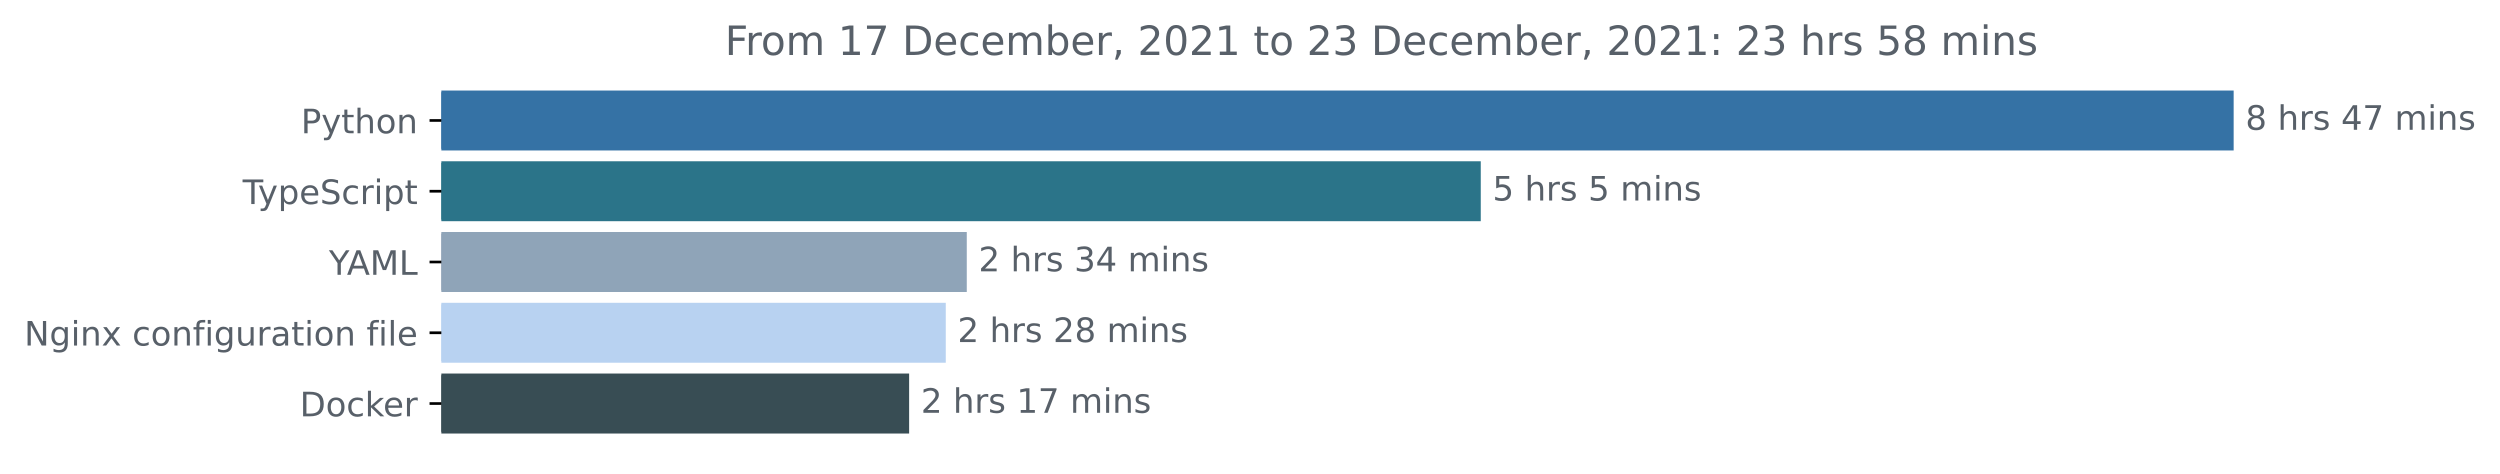
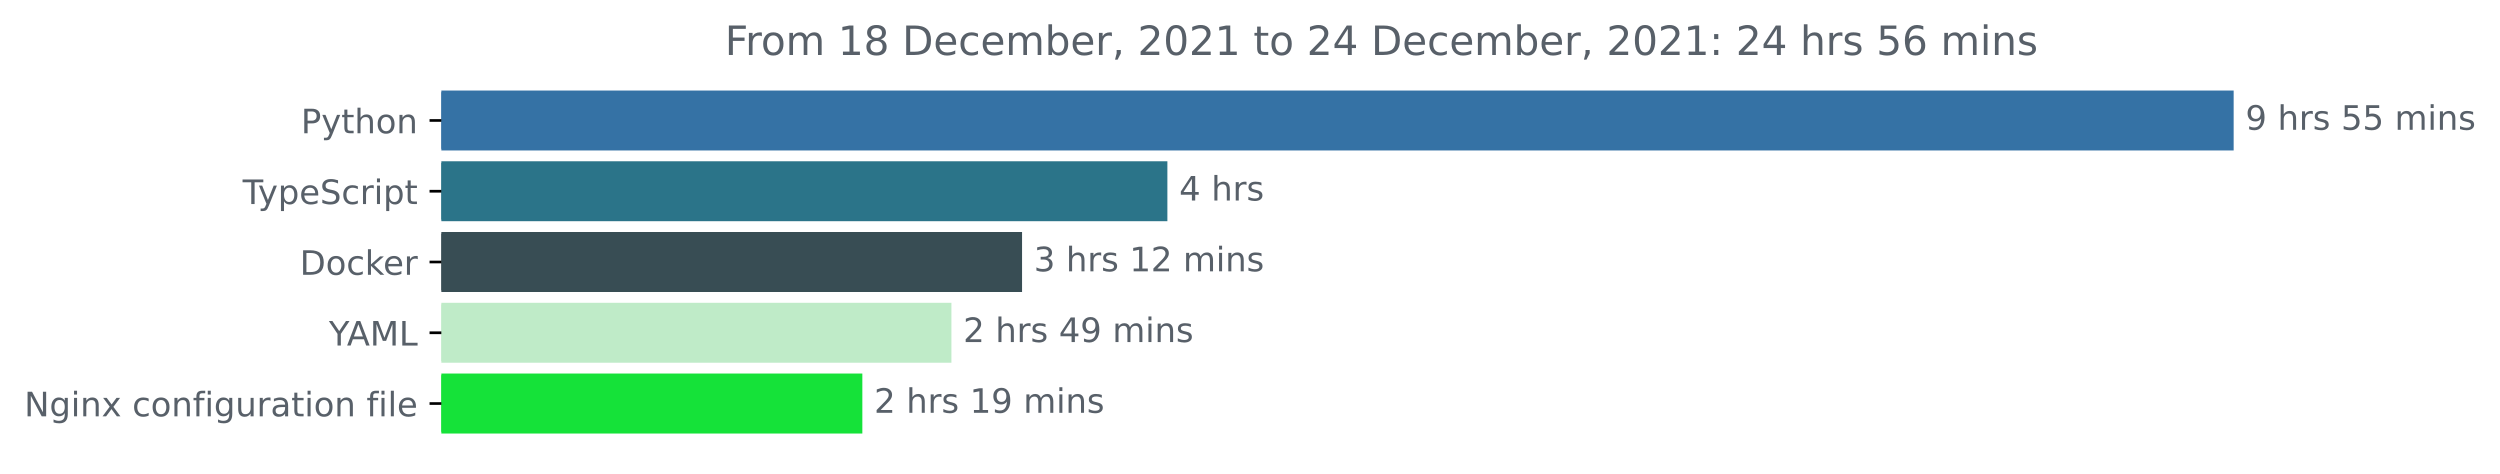
<svg xmlns="http://www.w3.org/2000/svg" xmlns:xlink="http://www.w3.org/1999/xlink" height="140.398pt" version="1.1" viewBox="0 0 741.957 140.398" width="741.957pt">
  <defs>
    <style type="text/css">*{stroke-linecap:butt;stroke-linejoin:round;}</style>
  </defs>
  <g id="figure_1">
    <g id="patch_1">
      <path d="M 0 140.398  L 741.957 140.398  L 741.957 0  L 0 0  z " style="fill:none;" />
    </g>
    <g id="axes_1">
      <g id="patch_2">
-         <path clip-path="url(#pea2789951d)" d="M 130.983 27.358  L 662.411 27.358  L 662.411 44.158  L 130.983 44.158  z " style="fill:#3572a5;stroke:#3572a5;stroke-linejoin:miter;" />
+         <path clip-path="url(#p04a7c92a5d)" d="M 130.983 27.358  L 662.411 27.358  L 662.411 44.158  L 130.983 44.158  z " style="fill:#3572a5;stroke:#3572a5;stroke-linejoin:miter;" />
      </g>
      <g id="patch_3">
-         <path clip-path="url(#pea2789951d)" d="M 130.983 48.358  L 438.965 48.358  L 438.965 65.158  L 130.983 65.158  z " style="fill:#2b7489;stroke:#2b7489;stroke-linejoin:miter;" />
+         <path clip-path="url(#p04a7c92a5d)" d="M 130.983 48.358  L 345.958 48.358  L 345.958 65.158  L 130.983 65.158  z " style="fill:#2b7489;stroke:#2b7489;stroke-linejoin:miter;" />
      </g>
      <g id="patch_4">
-         <path clip-path="url(#pea2789951d)" d="M 130.983 69.358  L 286.424 69.358  L 286.424 86.158  L 130.983 86.158  z " style="fill:#8fa4b8;stroke:#8fa4b8;stroke-linejoin:miter;" />
+         <path clip-path="url(#p04a7c92a5d)" d="M 130.983 69.358  L 302.829 69.358  L 302.829 86.158  L 130.983 86.158  z " style="fill:#384d54;stroke:#384d54;stroke-linejoin:miter;" />
      </g>
      <g id="patch_5">
-         <path clip-path="url(#pea2789951d)" d="M 130.983 90.358  L 280.189 90.358  L 280.189 107.158  L 130.983 107.158  z " style="fill:#b8d2f1;stroke:#b8d2f1;stroke-linejoin:miter;" />
+         <path clip-path="url(#p04a7c92a5d)" d="M 130.983 90.358  L 281.866 90.358  L 281.866 107.158  L 130.983 107.158  z " style="fill:#bfebc8;stroke:#bfebc8;stroke-linejoin:miter;" />
      </g>
      <g id="patch_6">
-         <path clip-path="url(#pea2789951d)" d="M 130.983 111.358  L 269.314 111.358  L 269.314 128.158  L 130.983 128.158  z " style="fill:#384d54;stroke:#384d54;stroke-linejoin:miter;" />
+         <path clip-path="url(#p04a7c92a5d)" d="M 130.983 111.358  L 255.428 111.358  L 255.428 128.158  L 130.983 128.158  z " style="fill:#15e239;stroke:#15e239;stroke-linejoin:miter;" />
      </g>
      <g id="matplotlib.axis_1" />
      <g id="matplotlib.axis_2">
        <g id="ytick_1">
          <g id="line2d_1">
            <defs>
-               <path d="M 0 0  L -3.5 0  " id="mf5956b5564" style="stroke:#000000;stroke-width:0.8;" />
+               <path d="M 0 0  L -3.5 0  " id="m2b43e0f7ef" style="stroke:#000000;stroke-width:0.8;" />
            </defs>
            <g>
-               <use style="stroke:#000000;stroke-width:0.8;" x="130.983" xlink:href="#mf5956b5564" y="35.758" />
+               <use style="stroke:#000000;stroke-width:0.8;" x="130.983" xlink:href="#m2b43e0f7ef" y="35.758" />
            </g>
          </g>
          <g id="text_1">
            <g style="fill:#586069;" transform="translate(89.32031 39.55734)scale(0.1 -0.1)">
              <defs>
                <path d="M 1259 4147  L 1259 2394  L 2053 2394  Q 2494 2394 2734 2622  Q 2975 2850 2975 3272  Q 2975 3691 2734 3919  Q 2494 4147 2053 4147  L 1259 4147  z M 628 4666  L 2053 4666  Q 2838 4666 3239 4311  Q 3641 3956 3641 3272  Q 3641 2581 3239 2228  Q 2838 1875 2053 1875  L 1259 1875  L 1259 0  L 628 0  L 628 4666  z " id="DejaVuSans-50" transform="scale(0.015625)" />
                <path d="M 2059 -325  Q 1816 -950 1584 -1140  Q 1353 -1331 966 -1331  L 506 -1331  L 506 -850  L 844 -850  Q 1081 -850 1212 -737  Q 1344 -625 1503 -206  L 1606 56  L 191 3500  L 800 3500  L 1894 763  L 2988 3500  L 3597 3500  L 2059 -325  z " id="DejaVuSans-79" transform="scale(0.015625)" />
                <path d="M 1172 4494  L 1172 3500  L 2356 3500  L 2356 3053  L 1172 3053  L 1172 1153  Q 1172 725 1289 603  Q 1406 481 1766 481  L 2356 481  L 2356 0  L 1766 0  Q 1100 0 847 248  Q 594 497 594 1153  L 594 3053  L 172 3053  L 172 3500  L 594 3500  L 594 4494  L 1172 4494  z " id="DejaVuSans-74" transform="scale(0.015625)" />
                <path d="M 3513 2113  L 3513 0  L 2938 0  L 2938 2094  Q 2938 2591 2744 2837  Q 2550 3084 2163 3084  Q 1697 3084 1428 2787  Q 1159 2491 1159 1978  L 1159 0  L 581 0  L 581 4863  L 1159 4863  L 1159 2956  Q 1366 3272 1645 3428  Q 1925 3584 2291 3584  Q 2894 3584 3203 3211  Q 3513 2838 3513 2113  z " id="DejaVuSans-68" transform="scale(0.015625)" />
                <path d="M 1959 3097  Q 1497 3097 1228 2736  Q 959 2375 959 1747  Q 959 1119 1226 758  Q 1494 397 1959 397  Q 2419 397 2687 759  Q 2956 1122 2956 1747  Q 2956 2369 2687 2733  Q 2419 3097 1959 3097  z M 1959 3584  Q 2709 3584 3137 3096  Q 3566 2609 3566 1747  Q 3566 888 3137 398  Q 2709 -91 1959 -91  Q 1206 -91 779 398  Q 353 888 353 1747  Q 353 2609 779 3096  Q 1206 3584 1959 3584  z " id="DejaVuSans-6f" transform="scale(0.015625)" />
                <path d="M 3513 2113  L 3513 0  L 2938 0  L 2938 2094  Q 2938 2591 2744 2837  Q 2550 3084 2163 3084  Q 1697 3084 1428 2787  Q 1159 2491 1159 1978  L 1159 0  L 581 0  L 581 3500  L 1159 3500  L 1159 2956  Q 1366 3272 1645 3428  Q 1925 3584 2291 3584  Q 2894 3584 3203 3211  Q 3513 2838 3513 2113  z " id="DejaVuSans-6e" transform="scale(0.015625)" />
              </defs>
              <use xlink:href="#DejaVuSans-50" />
              <use x="60.303" xlink:href="#DejaVuSans-79" />
              <use x="119.482" xlink:href="#DejaVuSans-74" />
              <use x="158.691" xlink:href="#DejaVuSans-68" />
              <use x="222.07" xlink:href="#DejaVuSans-6f" />
              <use x="283.252" xlink:href="#DejaVuSans-6e" />
            </g>
          </g>
        </g>
        <g id="ytick_2">
          <g id="line2d_2">
            <g>
-               <use style="stroke:#000000;stroke-width:0.8;" x="130.983" xlink:href="#mf5956b5564" y="56.758" />
+               <use style="stroke:#000000;stroke-width:0.8;" x="130.983" xlink:href="#m2b43e0f7ef" y="56.758" />
            </g>
          </g>
          <g id="text_2">
            <g style="fill:#586069;" transform="translate(72.0125 60.55734)scale(0.1 -0.1)">
              <defs>
                <path d="M -19 4666  L 3928 4666  L 3928 4134  L 2272 4134  L 2272 0  L 1638 0  L 1638 4134  L -19 4134  L -19 4666  z " id="DejaVuSans-54" transform="scale(0.015625)" />
                <path d="M 1159 525  L 1159 -1331  L 581 -1331  L 581 3500  L 1159 3500  L 1159 2969  Q 1341 3281 1617 3432  Q 1894 3584 2278 3584  Q 2916 3584 3314 3078  Q 3713 2572 3713 1747  Q 3713 922 3314 415  Q 2916 -91 2278 -91  Q 1894 -91 1617 61  Q 1341 213 1159 525  z M 3116 1747  Q 3116 2381 2855 2742  Q 2594 3103 2138 3103  Q 1681 3103 1420 2742  Q 1159 2381 1159 1747  Q 1159 1113 1420 752  Q 1681 391 2138 391  Q 2594 391 2855 752  Q 3116 1113 3116 1747  z " id="DejaVuSans-70" transform="scale(0.015625)" />
                <path d="M 3597 1894  L 3597 1613  L 953 1613  Q 991 1019 1311 708  Q 1631 397 2203 397  Q 2534 397 2845 478  Q 3156 559 3463 722  L 3463 178  Q 3153 47 2828 -22  Q 2503 -91 2169 -91  Q 1331 -91 842 396  Q 353 884 353 1716  Q 353 2575 817 3079  Q 1281 3584 2069 3584  Q 2775 3584 3186 3129  Q 3597 2675 3597 1894  z M 3022 2063  Q 3016 2534 2758 2815  Q 2500 3097 2075 3097  Q 1594 3097 1305 2825  Q 1016 2553 972 2059  L 3022 2063  z " id="DejaVuSans-65" transform="scale(0.015625)" />
                <path d="M 3425 4513  L 3425 3897  Q 3066 4069 2747 4153  Q 2428 4238 2131 4238  Q 1616 4238 1336 4038  Q 1056 3838 1056 3469  Q 1056 3159 1242 3001  Q 1428 2844 1947 2747  L 2328 2669  Q 3034 2534 3370 2195  Q 3706 1856 3706 1288  Q 3706 609 3251 259  Q 2797 -91 1919 -91  Q 1588 -91 1214 -16  Q 841 59 441 206  L 441 856  Q 825 641 1194 531  Q 1563 422 1919 422  Q 2459 422 2753 634  Q 3047 847 3047 1241  Q 3047 1584 2836 1778  Q 2625 1972 2144 2069  L 1759 2144  Q 1053 2284 737 2584  Q 422 2884 422 3419  Q 422 4038 858 4394  Q 1294 4750 2059 4750  Q 2388 4750 2728 4690  Q 3069 4631 3425 4513  z " id="DejaVuSans-53" transform="scale(0.015625)" />
                <path d="M 3122 3366  L 3122 2828  Q 2878 2963 2633 3030  Q 2388 3097 2138 3097  Q 1578 3097 1268 2742  Q 959 2388 959 1747  Q 959 1106 1268 751  Q 1578 397 2138 397  Q 2388 397 2633 464  Q 2878 531 3122 666  L 3122 134  Q 2881 22 2623 -34  Q 2366 -91 2075 -91  Q 1284 -91 818 406  Q 353 903 353 1747  Q 353 2603 823 3093  Q 1294 3584 2113 3584  Q 2378 3584 2631 3529  Q 2884 3475 3122 3366  z " id="DejaVuSans-63" transform="scale(0.015625)" />
                <path d="M 2631 2963  Q 2534 3019 2420 3045  Q 2306 3072 2169 3072  Q 1681 3072 1420 2755  Q 1159 2438 1159 1844  L 1159 0  L 581 0  L 581 3500  L 1159 3500  L 1159 2956  Q 1341 3275 1631 3429  Q 1922 3584 2338 3584  Q 2397 3584 2469 3576  Q 2541 3569 2628 3553  L 2631 2963  z " id="DejaVuSans-72" transform="scale(0.015625)" />
                <path d="M 603 3500  L 1178 3500  L 1178 0  L 603 0  L 603 3500  z M 603 4863  L 1178 4863  L 1178 4134  L 603 4134  L 603 4863  z " id="DejaVuSans-69" transform="scale(0.015625)" />
              </defs>
              <use xlink:href="#DejaVuSans-54" />
              <use x="45.459" xlink:href="#DejaVuSans-79" />
              <use x="104.639" xlink:href="#DejaVuSans-70" />
              <use x="168.115" xlink:href="#DejaVuSans-65" />
              <use x="229.639" xlink:href="#DejaVuSans-53" />
              <use x="293.115" xlink:href="#DejaVuSans-63" />
              <use x="348.096" xlink:href="#DejaVuSans-72" />
              <use x="389.209" xlink:href="#DejaVuSans-69" />
              <use x="416.992" xlink:href="#DejaVuSans-70" />
              <use x="480.469" xlink:href="#DejaVuSans-74" />
            </g>
          </g>
        </g>
        <g id="ytick_3">
          <g id="line2d_3">
            <g>
-               <use style="stroke:#000000;stroke-width:0.8;" x="130.983" xlink:href="#mf5956b5564" y="77.758" />
+               <use style="stroke:#000000;stroke-width:0.8;" x="130.983" xlink:href="#m2b43e0f7ef" y="77.758" />
            </g>
          </g>
          <g id="text_3">
-             <g style="fill:#586069;" transform="translate(97.60938 81.55734)scale(0.1 -0.1)">
+             <g style="fill:#586069;" transform="translate(88.97344 81.55734)scale(0.1 -0.1)">
+               <defs>
+                 <path d="M 1259 4147  L 1259 519  L 2022 519  Q 2988 519 3436 956  Q 3884 1394 3884 2338  Q 3884 3275 3436 3711  Q 2988 4147 2022 4147  L 1259 4147  z M 628 4666  L 1925 4666  Q 3281 4666 3915 4102  Q 4550 3538 4550 2338  Q 4550 1131 3912 565  Q 3275 0 1925 0  L 628 0  L 628 4666  z " id="DejaVuSans-44" transform="scale(0.015625)" />
+                 <path d="M 581 4863  L 1159 4863  L 1159 1991  L 2875 3500  L 3609 3500  L 1753 1863  L 3688 0  L 2938 0  L 1159 1709  L 1159 0  L 581 0  L 581 4863  z " id="DejaVuSans-6b" transform="scale(0.015625)" />
+               </defs>
+               <use xlink:href="#DejaVuSans-44" />
+               <use x="77.002" xlink:href="#DejaVuSans-6f" />
+               <use x="138.184" xlink:href="#DejaVuSans-63" />
+               <use x="193.164" xlink:href="#DejaVuSans-6b" />
+               <use x="247.449" xlink:href="#DejaVuSans-65" />
+               <use x="308.973" xlink:href="#DejaVuSans-72" />
+             </g>
+           </g>
+         </g>
+         <g id="ytick_4">
+           <g id="line2d_4">
+             <g>
+               <use style="stroke:#000000;stroke-width:0.8;" x="130.983" xlink:href="#m2b43e0f7ef" y="98.758" />
+             </g>
+           </g>
+           <g id="text_4">
+             <g style="fill:#586069;" transform="translate(97.60938 102.5573)scale(0.1 -0.1)">
              <defs>
                <path d="M -13 4666  L 666 4666  L 1959 2747  L 3244 4666  L 3922 4666  L 2272 2222  L 2272 0  L 1638 0  L 1638 2222  L -13 4666  z " id="DejaVuSans-59" transform="scale(0.015625)" />
                <path d="M 2188 4044  L 1331 1722  L 3047 1722  L 2188 4044  z M 1831 4666  L 2547 4666  L 4325 0  L 3669 0  L 3244 1197  L 1141 1197  L 716 0  L 50 0  L 1831 4666  z " id="DejaVuSans-41" transform="scale(0.015625)" />
                <path d="M 628 4666  L 1569 4666  L 2759 1491  L 3956 4666  L 4897 4666  L 4897 0  L 4281 0  L 4281 4097  L 3078 897  L 2444 897  L 1241 4097  L 1241 0  L 628 0  L 628 4666  z " id="DejaVuSans-4d" transform="scale(0.015625)" />
                <path d="M 628 4666  L 1259 4666  L 1259 531  L 3531 531  L 3531 0  L 628 0  L 628 4666  z " id="DejaVuSans-4c" transform="scale(0.015625)" />
              </defs>
              <use xlink:href="#DejaVuSans-59" />
              <use x="53.334" xlink:href="#DejaVuSans-41" />
              <use x="121.742" xlink:href="#DejaVuSans-4d" />
              <use x="208.021" xlink:href="#DejaVuSans-4c" />
            </g>
          </g>
        </g>
-         <g id="ytick_4">
-           <g id="line2d_4">
-             <g>
-               <use style="stroke:#000000;stroke-width:0.8;" x="130.983" xlink:href="#mf5956b5564" y="98.758" />
-             </g>
-           </g>
-           <g id="text_4">
-             <g style="fill:#586069;" transform="translate(7.2 102.5573)scale(0.1 -0.1)">
+         <g id="ytick_5">
+           <g id="line2d_5">
+             <g>
+               <use style="stroke:#000000;stroke-width:0.8;" x="130.983" xlink:href="#m2b43e0f7ef" y="119.758" />
+             </g>
+           </g>
+           <g id="text_5">
+             <g style="fill:#586069;" transform="translate(7.2 123.5573)scale(0.1 -0.1)">
              <defs>
                <path d="M 628 4666  L 1478 4666  L 3547 763  L 3547 4666  L 4159 4666  L 4159 0  L 3309 0  L 1241 3903  L 1241 0  L 628 0  L 628 4666  z " id="DejaVuSans-4e" transform="scale(0.015625)" />
                <path d="M 2906 1791  Q 2906 2416 2648 2759  Q 2391 3103 1925 3103  Q 1463 3103 1205 2759  Q 947 2416 947 1791  Q 947 1169 1205 825  Q 1463 481 1925 481  Q 2391 481 2648 825  Q 2906 1169 2906 1791  z M 3481 434  Q 3481 -459 3084 -895  Q 2688 -1331 1869 -1331  Q 1566 -1331 1297 -1286  Q 1028 -1241 775 -1147  L 775 -588  Q 1028 -725 1275 -790  Q 1522 -856 1778 -856  Q 2344 -856 2625 -561  Q 2906 -266 2906 331  L 2906 616  Q 2728 306 2450 153  Q 2172 0 1784 0  Q 1141 0 747 490  Q 353 981 353 1791  Q 353 2603 747 3093  Q 1141 3584 1784 3584  Q 2172 3584 2450 3431  Q 2728 3278 2906 2969  L 2906 3500  L 3481 3500  L 3481 434  z " id="DejaVuSans-67" transform="scale(0.015625)" />
                <path d="M 3513 3500  L 2247 1797  L 3578 0  L 2900 0  L 1881 1375  L 863 0  L 184 0  L 1544 1831  L 300 3500  L 978 3500  L 1906 2253  L 2834 3500  L 3513 3500  z " id="DejaVuSans-78" transform="scale(0.015625)" />
                <path id="DejaVuSans-20" transform="scale(0.015625)" />
                <path d="M 2375 4863  L 2375 4384  L 1825 4384  Q 1516 4384 1395 4259  Q 1275 4134 1275 3809  L 1275 3500  L 2222 3500  L 2222 3053  L 1275 3053  L 1275 0  L 697 0  L 697 3053  L 147 3053  L 147 3500  L 697 3500  L 697 3744  Q 697 4328 969 4595  Q 1241 4863 1831 4863  L 2375 4863  z " id="DejaVuSans-66" transform="scale(0.015625)" />
                <path d="M 544 1381  L 544 3500  L 1119 3500  L 1119 1403  Q 1119 906 1312 657  Q 1506 409 1894 409  Q 2359 409 2629 706  Q 2900 1003 2900 1516  L 2900 3500  L 3475 3500  L 3475 0  L 2900 0  L 2900 538  Q 2691 219 2414 64  Q 2138 -91 1772 -91  Q 1169 -91 856 284  Q 544 659 544 1381  z M 1991 3584  L 1991 3584  z " id="DejaVuSans-75" transform="scale(0.015625)" />
                <path d="M 2194 1759  Q 1497 1759 1228 1600  Q 959 1441 959 1056  Q 959 750 1161 570  Q 1363 391 1709 391  Q 2188 391 2477 730  Q 2766 1069 2766 1631  L 2766 1759  L 2194 1759  z M 3341 1997  L 3341 0  L 2766 0  L 2766 531  Q 2569 213 2275 61  Q 1981 -91 1556 -91  Q 1019 -91 701 211  Q 384 513 384 1019  Q 384 1609 779 1909  Q 1175 2209 1959 2209  L 2766 2209  L 2766 2266  Q 2766 2663 2505 2880  Q 2244 3097 1772 3097  Q 1472 3097 1187 3025  Q 903 2953 641 2809  L 641 3341  Q 956 3463 1253 3523  Q 1550 3584 1831 3584  Q 2591 3584 2966 3190  Q 3341 2797 3341 1997  z " id="DejaVuSans-61" transform="scale(0.015625)" />
                <path d="M 603 4863  L 1178 4863  L 1178 0  L 603 0  L 603 4863  z " id="DejaVuSans-6c" transform="scale(0.015625)" />
              </defs>
              <use xlink:href="#DejaVuSans-4e" />
              <use x="74.805" xlink:href="#DejaVuSans-67" />
              <use x="138.281" xlink:href="#DejaVuSans-69" />
              <use x="166.064" xlink:href="#DejaVuSans-6e" />
              <use x="229.443" xlink:href="#DejaVuSans-78" />
              <use x="288.623" xlink:href="#DejaVuSans-20" />
              <use x="320.41" xlink:href="#DejaVuSans-63" />
              <use x="375.391" xlink:href="#DejaVuSans-6f" />
              <use x="436.572" xlink:href="#DejaVuSans-6e" />
              <use x="499.951" xlink:href="#DejaVuSans-66" />
              <use x="535.156" xlink:href="#DejaVuSans-69" />
              <use x="562.939" xlink:href="#DejaVuSans-67" />
              <use x="626.416" xlink:href="#DejaVuSans-75" />
              <use x="689.795" xlink:href="#DejaVuSans-72" />
              <use x="730.908" xlink:href="#DejaVuSans-61" />
              <use x="792.188" xlink:href="#DejaVuSans-74" />
              <use x="831.396" xlink:href="#DejaVuSans-69" />
              <use x="859.18" xlink:href="#DejaVuSans-6f" />
              <use x="920.361" xlink:href="#DejaVuSans-6e" />
              <use x="983.74" xlink:href="#DejaVuSans-20" />
              <use x="1015.527" xlink:href="#DejaVuSans-66" />
              <use x="1050.732" xlink:href="#DejaVuSans-69" />
              <use x="1078.516" xlink:href="#DejaVuSans-6c" />
              <use x="1106.299" xlink:href="#DejaVuSans-65" />
            </g>
          </g>
        </g>
-         <g id="ytick_5">
-           <g id="line2d_5">
-             <g>
-               <use style="stroke:#000000;stroke-width:0.8;" x="130.983" xlink:href="#mf5956b5564" y="119.758" />
-             </g>
-           </g>
-           <g id="text_5">
-             <g style="fill:#586069;" transform="translate(88.97344 123.5573)scale(0.1 -0.1)">
-               <defs>
-                 <path d="M 1259 4147  L 1259 519  L 2022 519  Q 2988 519 3436 956  Q 3884 1394 3884 2338  Q 3884 3275 3436 3711  Q 2988 4147 2022 4147  L 1259 4147  z M 628 4666  L 1925 4666  Q 3281 4666 3915 4102  Q 4550 3538 4550 2338  Q 4550 1131 3912 565  Q 3275 0 1925 0  L 628 0  L 628 4666  z " id="DejaVuSans-44" transform="scale(0.015625)" />
-                 <path d="M 581 4863  L 1159 4863  L 1159 1991  L 2875 3500  L 3609 3500  L 1753 1863  L 3688 0  L 2938 0  L 1159 1709  L 1159 0  L 581 0  L 581 4863  z " id="DejaVuSans-6b" transform="scale(0.015625)" />
-               </defs>
-               <use xlink:href="#DejaVuSans-44" />
-               <use x="77.002" xlink:href="#DejaVuSans-6f" />
-               <use x="138.184" xlink:href="#DejaVuSans-63" />
-               <use x="193.164" xlink:href="#DejaVuSans-6b" />
-               <use x="247.449" xlink:href="#DejaVuSans-65" />
-               <use x="308.973" xlink:href="#DejaVuSans-72" />
-             </g>
-           </g>
-         </g>
      </g>
      <g id="text_6">
        <g style="fill:#586069;" transform="translate(666.4114 38.5175)scale(0.1 -0.1)">
          <defs>
-             <path d="M 2034 2216  Q 1584 2216 1326 1975  Q 1069 1734 1069 1313  Q 1069 891 1326 650  Q 1584 409 2034 409  Q 2484 409 2743 651  Q 3003 894 3003 1313  Q 3003 1734 2745 1975  Q 2488 2216 2034 2216  z M 1403 2484  Q 997 2584 770 2862  Q 544 3141 544 3541  Q 544 4100 942 4425  Q 1341 4750 2034 4750  Q 2731 4750 3128 4425  Q 3525 4100 3525 3541  Q 3525 3141 3298 2862  Q 3072 2584 2669 2484  Q 3125 2378 3379 2068  Q 3634 1759 3634 1313  Q 3634 634 3220 271  Q 2806 -91 2034 -91  Q 1263 -91 848 271  Q 434 634 434 1313  Q 434 1759 690 2068  Q 947 2378 1403 2484  z M 1172 3481  Q 1172 3119 1398 2916  Q 1625 2713 2034 2713  Q 2441 2713 2670 2916  Q 2900 3119 2900 3481  Q 2900 3844 2670 4047  Q 2441 4250 2034 4250  Q 1625 4250 1398 4047  Q 1172 3844 1172 3481  z " id="DejaVuSans-38" transform="scale(0.015625)" />
+             <path d="M 703 97  L 703 672  Q 941 559 1184 500  Q 1428 441 1663 441  Q 2288 441 2617 861  Q 2947 1281 2994 2138  Q 2813 1869 2534 1725  Q 2256 1581 1919 1581  Q 1219 1581 811 2004  Q 403 2428 403 3163  Q 403 3881 828 4315  Q 1253 4750 1959 4750  Q 2769 4750 3195 4129  Q 3622 3509 3622 2328  Q 3622 1225 3098 567  Q 2575 -91 1691 -91  Q 1453 -91 1209 -44  Q 966 3 703 97  z M 1959 2075  Q 2384 2075 2632 2365  Q 2881 2656 2881 3163  Q 2881 3666 2632 3958  Q 2384 4250 1959 4250  Q 1534 4250 1286 3958  Q 1038 3666 1038 3163  Q 1038 2656 1286 2365  Q 1534 2075 1959 2075  z " id="DejaVuSans-39" transform="scale(0.015625)" />
            <path d="M 2834 3397  L 2834 2853  Q 2591 2978 2328 3040  Q 2066 3103 1784 3103  Q 1356 3103 1142 2972  Q 928 2841 928 2578  Q 928 2378 1081 2264  Q 1234 2150 1697 2047  L 1894 2003  Q 2506 1872 2764 1633  Q 3022 1394 3022 966  Q 3022 478 2636 193  Q 2250 -91 1575 -91  Q 1294 -91 989 -36  Q 684 19 347 128  L 347 722  Q 666 556 975 473  Q 1284 391 1588 391  Q 1994 391 2212 530  Q 2431 669 2431 922  Q 2431 1156 2273 1281  Q 2116 1406 1581 1522  L 1381 1569  Q 847 1681 609 1914  Q 372 2147 372 2553  Q 372 3047 722 3315  Q 1072 3584 1716 3584  Q 2034 3584 2315 3537  Q 2597 3491 2834 3397  z " id="DejaVuSans-73" transform="scale(0.015625)" />
-             <path d="M 2419 4116  L 825 1625  L 2419 1625  L 2419 4116  z M 2253 4666  L 3047 4666  L 3047 1625  L 3713 1625  L 3713 1100  L 3047 1100  L 3047 0  L 2419 0  L 2419 1100  L 313 1100  L 313 1709  L 2253 4666  z " id="DejaVuSans-34" transform="scale(0.015625)" />
-             <path d="M 525 4666  L 3525 4666  L 3525 4397  L 1831 0  L 1172 0  L 2766 4134  L 525 4134  L 525 4666  z " id="DejaVuSans-37" transform="scale(0.015625)" />
+             <path d="M 691 4666  L 3169 4666  L 3169 4134  L 1269 4134  L 1269 2991  Q 1406 3038 1543 3061  Q 1681 3084 1819 3084  Q 2600 3084 3056 2656  Q 3513 2228 3513 1497  Q 3513 744 3044 326  Q 2575 -91 1722 -91  Q 1428 -91 1123 -41  Q 819 9 494 109  L 494 744  Q 775 591 1075 516  Q 1375 441 1709 441  Q 2250 441 2565 725  Q 2881 1009 2881 1497  Q 2881 1984 2565 2268  Q 2250 2553 1709 2553  Q 1456 2553 1204 2497  Q 953 2441 691 2322  L 691 4666  z " id="DejaVuSans-35" transform="scale(0.015625)" />
            <path d="M 3328 2828  Q 3544 3216 3844 3400  Q 4144 3584 4550 3584  Q 5097 3584 5394 3201  Q 5691 2819 5691 2113  L 5691 0  L 5113 0  L 5113 2094  Q 5113 2597 4934 2840  Q 4756 3084 4391 3084  Q 3944 3084 3684 2787  Q 3425 2491 3425 1978  L 3425 0  L 2847 0  L 2847 2094  Q 2847 2600 2669 2842  Q 2491 3084 2119 3084  Q 1678 3084 1418 2786  Q 1159 2488 1159 1978  L 1159 0  L 581 0  L 581 3500  L 1159 3500  L 1159 2956  Q 1356 3278 1631 3431  Q 1906 3584 2284 3584  Q 2666 3584 2933 3390  Q 3200 3197 3328 2828  z " id="DejaVuSans-6d" transform="scale(0.015625)" />
          </defs>
-           <use xlink:href="#DejaVuSans-38" />
+           <use xlink:href="#DejaVuSans-39" />
          <use x="63.623" xlink:href="#DejaVuSans-20" />
          <use x="95.41" xlink:href="#DejaVuSans-68" />
          <use x="158.789" xlink:href="#DejaVuSans-72" />
          <use x="199.902" xlink:href="#DejaVuSans-73" />
          <use x="252.002" xlink:href="#DejaVuSans-20" />
-           <use x="283.789" xlink:href="#DejaVuSans-34" />
-           <use x="347.412" xlink:href="#DejaVuSans-37" />
+           <use x="283.789" xlink:href="#DejaVuSans-35" />
+           <use x="347.412" xlink:href="#DejaVuSans-35" />
          <use x="411.035" xlink:href="#DejaVuSans-20" />
          <use x="442.822" xlink:href="#DejaVuSans-6d" />
          <use x="540.234" xlink:href="#DejaVuSans-69" />
          <use x="568.018" xlink:href="#DejaVuSans-6e" />
          <use x="631.396" xlink:href="#DejaVuSans-73" />
        </g>
      </g>
      <g id="text_7">
-         <g style="fill:#586069;" transform="translate(442.9649 59.5175)scale(0.1 -0.1)">
+         <g style="fill:#586069;" transform="translate(349.9577 59.5175)scale(0.1 -0.1)">
          <defs>
-             <path d="M 691 4666  L 3169 4666  L 3169 4134  L 1269 4134  L 1269 2991  Q 1406 3038 1543 3061  Q 1681 3084 1819 3084  Q 2600 3084 3056 2656  Q 3513 2228 3513 1497  Q 3513 744 3044 326  Q 2575 -91 1722 -91  Q 1428 -91 1123 -41  Q 819 9 494 109  L 494 744  Q 775 591 1075 516  Q 1375 441 1709 441  Q 2250 441 2565 725  Q 2881 1009 2881 1497  Q 2881 1984 2565 2268  Q 2250 2553 1709 2553  Q 1456 2553 1204 2497  Q 953 2441 691 2322  L 691 4666  z " id="DejaVuSans-35" transform="scale(0.015625)" />
+             <path d="M 2419 4116  L 825 1625  L 2419 1625  L 2419 4116  z M 2253 4666  L 3047 4666  L 3047 1625  L 3713 1625  L 3713 1100  L 3047 1100  L 3047 0  L 2419 0  L 2419 1100  L 313 1100  L 313 1709  L 2253 4666  z " id="DejaVuSans-34" transform="scale(0.015625)" />
          </defs>
-           <use xlink:href="#DejaVuSans-35" />
+           <use xlink:href="#DejaVuSans-34" />
+           <use x="63.623" xlink:href="#DejaVuSans-20" />
+           <use x="95.41" xlink:href="#DejaVuSans-68" />
+           <use x="158.789" xlink:href="#DejaVuSans-72" />
+           <use x="199.902" xlink:href="#DejaVuSans-73" />
+         </g>
+       </g>
+       <g id="text_8">
+         <g style="fill:#586069;" transform="translate(306.8292 80.5175)scale(0.1 -0.1)">
+           <defs>
+             <path d="M 2597 2516  Q 3050 2419 3304 2112  Q 3559 1806 3559 1356  Q 3559 666 3084 287  Q 2609 -91 1734 -91  Q 1441 -91 1130 -33  Q 819 25 488 141  L 488 750  Q 750 597 1062 519  Q 1375 441 1716 441  Q 2309 441 2620 675  Q 2931 909 2931 1356  Q 2931 1769 2642 2001  Q 2353 2234 1838 2234  L 1294 2234  L 1294 2753  L 1863 2753  Q 2328 2753 2575 2939  Q 2822 3125 2822 3475  Q 2822 3834 2567 4026  Q 2313 4219 1838 4219  Q 1578 4219 1281 4162  Q 984 4106 628 3988  L 628 4550  Q 988 4650 1302 4700  Q 1616 4750 1894 4750  Q 2613 4750 3031 4423  Q 3450 4097 3450 3541  Q 3450 3153 3228 2886  Q 3006 2619 2597 2516  z " id="DejaVuSans-33" transform="scale(0.015625)" />
+             <path d="M 794 531  L 1825 531  L 1825 4091  L 703 3866  L 703 4441  L 1819 4666  L 2450 4666  L 2450 531  L 3481 531  L 3481 0  L 794 0  L 794 531  z " id="DejaVuSans-31" transform="scale(0.015625)" />
+             <path d="M 1228 531  L 3431 531  L 3431 0  L 469 0  L 469 531  Q 828 903 1448 1529  Q 2069 2156 2228 2338  Q 2531 2678 2651 2914  Q 2772 3150 2772 3378  Q 2772 3750 2511 3984  Q 2250 4219 1831 4219  Q 1534 4219 1204 4116  Q 875 4013 500 3803  L 500 4441  Q 881 4594 1212 4672  Q 1544 4750 1819 4750  Q 2544 4750 2975 4387  Q 3406 4025 3406 3419  Q 3406 3131 3298 2873  Q 3191 2616 2906 2266  Q 2828 2175 2409 1742  Q 1991 1309 1228 531  z " id="DejaVuSans-32" transform="scale(0.015625)" />
+           </defs>
+           <use xlink:href="#DejaVuSans-33" />
          <use x="63.623" xlink:href="#DejaVuSans-20" />
          <use x="95.41" xlink:href="#DejaVuSans-68" />
          <use x="158.789" xlink:href="#DejaVuSans-72" />
          <use x="199.902" xlink:href="#DejaVuSans-73" />
          <use x="252.002" xlink:href="#DejaVuSans-20" />
-           <use x="283.789" xlink:href="#DejaVuSans-35" />
-           <use x="347.412" xlink:href="#DejaVuSans-20" />
-           <use x="379.199" xlink:href="#DejaVuSans-6d" />
-           <use x="476.611" xlink:href="#DejaVuSans-69" />
-           <use x="504.395" xlink:href="#DejaVuSans-6e" />
-           <use x="567.773" xlink:href="#DejaVuSans-73" />
-         </g>
-       </g>
-       <g id="text_8">
-         <g style="fill:#586069;" transform="translate(290.4239 80.5175)scale(0.1 -0.1)">
-           <defs>
-             <path d="M 1228 531  L 3431 531  L 3431 0  L 469 0  L 469 531  Q 828 903 1448 1529  Q 2069 2156 2228 2338  Q 2531 2678 2651 2914  Q 2772 3150 2772 3378  Q 2772 3750 2511 3984  Q 2250 4219 1831 4219  Q 1534 4219 1204 4116  Q 875 4013 500 3803  L 500 4441  Q 881 4594 1212 4672  Q 1544 4750 1819 4750  Q 2544 4750 2975 4387  Q 3406 4025 3406 3419  Q 3406 3131 3298 2873  Q 3191 2616 2906 2266  Q 2828 2175 2409 1742  Q 1991 1309 1228 531  z " id="DejaVuSans-32" transform="scale(0.015625)" />
-             <path d="M 2597 2516  Q 3050 2419 3304 2112  Q 3559 1806 3559 1356  Q 3559 666 3084 287  Q 2609 -91 1734 -91  Q 1441 -91 1130 -33  Q 819 25 488 141  L 488 750  Q 750 597 1062 519  Q 1375 441 1716 441  Q 2309 441 2620 675  Q 2931 909 2931 1356  Q 2931 1769 2642 2001  Q 2353 2234 1838 2234  L 1294 2234  L 1294 2753  L 1863 2753  Q 2328 2753 2575 2939  Q 2822 3125 2822 3475  Q 2822 3834 2567 4026  Q 2313 4219 1838 4219  Q 1578 4219 1281 4162  Q 984 4106 628 3988  L 628 4550  Q 988 4650 1302 4700  Q 1616 4750 1894 4750  Q 2613 4750 3031 4423  Q 3450 4097 3450 3541  Q 3450 3153 3228 2886  Q 3006 2619 2597 2516  z " id="DejaVuSans-33" transform="scale(0.015625)" />
-           </defs>
-           <use xlink:href="#DejaVuSans-32" />
-           <use x="63.623" xlink:href="#DejaVuSans-20" />
-           <use x="95.41" xlink:href="#DejaVuSans-68" />
-           <use x="158.789" xlink:href="#DejaVuSans-72" />
-           <use x="199.902" xlink:href="#DejaVuSans-73" />
-           <use x="252.002" xlink:href="#DejaVuSans-20" />
-           <use x="283.789" xlink:href="#DejaVuSans-33" />
-           <use x="347.412" xlink:href="#DejaVuSans-34" />
+           <use x="283.789" xlink:href="#DejaVuSans-31" />
+           <use x="347.412" xlink:href="#DejaVuSans-32" />
          <use x="411.035" xlink:href="#DejaVuSans-20" />
          <use x="442.822" xlink:href="#DejaVuSans-6d" />
          <use x="540.234" xlink:href="#DejaVuSans-69" />
          <use x="568.018" xlink:href="#DejaVuSans-6e" />
          <use x="631.396" xlink:href="#DejaVuSans-73" />
        </g>
      </g>
      <g id="text_9">
-         <g style="fill:#586069;" transform="translate(284.1888 101.5175)scale(0.1 -0.1)">
+         <g style="fill:#586069;" transform="translate(285.8658 101.5175)scale(0.1 -0.1)">
          <use xlink:href="#DejaVuSans-32" />
          <use x="63.623" xlink:href="#DejaVuSans-20" />
          <use x="95.41" xlink:href="#DejaVuSans-68" />
          <use x="158.789" xlink:href="#DejaVuSans-72" />
          <use x="199.902" xlink:href="#DejaVuSans-73" />
          <use x="252.002" xlink:href="#DejaVuSans-20" />
-           <use x="283.789" xlink:href="#DejaVuSans-32" />
-           <use x="347.412" xlink:href="#DejaVuSans-38" />
+           <use x="283.789" xlink:href="#DejaVuSans-34" />
+           <use x="347.412" xlink:href="#DejaVuSans-39" />
          <use x="411.035" xlink:href="#DejaVuSans-20" />
          <use x="442.822" xlink:href="#DejaVuSans-6d" />
          <use x="540.234" xlink:href="#DejaVuSans-69" />
          <use x="568.018" xlink:href="#DejaVuSans-6e" />
          <use x="631.396" xlink:href="#DejaVuSans-73" />
        </g>
      </g>
      <g id="text_10">
-         <g style="fill:#586069;" transform="translate(273.3137 122.5175)scale(0.1 -0.1)">
-           <defs>
-             <path d="M 794 531  L 1825 531  L 1825 4091  L 703 3866  L 703 4441  L 1819 4666  L 2450 4666  L 2450 531  L 3481 531  L 3481 0  L 794 0  L 794 531  z " id="DejaVuSans-31" transform="scale(0.015625)" />
-           </defs>
+         <g style="fill:#586069;" transform="translate(259.4279 122.5175)scale(0.1 -0.1)">
          <use xlink:href="#DejaVuSans-32" />
          <use x="63.623" xlink:href="#DejaVuSans-20" />
          <use x="95.41" xlink:href="#DejaVuSans-68" />
          <use x="158.789" xlink:href="#DejaVuSans-72" />
          <use x="199.902" xlink:href="#DejaVuSans-73" />
          <use x="252.002" xlink:href="#DejaVuSans-20" />
          <use x="283.789" xlink:href="#DejaVuSans-31" />
-           <use x="347.412" xlink:href="#DejaVuSans-37" />
+           <use x="347.412" xlink:href="#DejaVuSans-39" />
          <use x="411.035" xlink:href="#DejaVuSans-20" />
          <use x="442.822" xlink:href="#DejaVuSans-6d" />
          <use x="540.234" xlink:href="#DejaVuSans-69" />
          <use x="568.018" xlink:href="#DejaVuSans-6e" />
          <use x="631.396" xlink:href="#DejaVuSans-73" />
        </g>
      </g>
      <g id="text_11">
        <g style="fill:#586069;" transform="translate(215.1422 16.31812)scale(0.12 -0.12)">
          <defs>
            <path d="M 628 4666  L 3309 4666  L 3309 4134  L 1259 4134  L 1259 2759  L 3109 2759  L 3109 2228  L 1259 2228  L 1259 0  L 628 0  L 628 4666  z " id="DejaVuSans-46" transform="scale(0.015625)" />
+             <path d="M 2034 2216  Q 1584 2216 1326 1975  Q 1069 1734 1069 1313  Q 1069 891 1326 650  Q 1584 409 2034 409  Q 2484 409 2743 651  Q 3003 894 3003 1313  Q 3003 1734 2745 1975  Q 2488 2216 2034 2216  z M 1403 2484  Q 997 2584 770 2862  Q 544 3141 544 3541  Q 544 4100 942 4425  Q 1341 4750 2034 4750  Q 2731 4750 3128 4425  Q 3525 4100 3525 3541  Q 3525 3141 3298 2862  Q 3072 2584 2669 2484  Q 3125 2378 3379 2068  Q 3634 1759 3634 1313  Q 3634 634 3220 271  Q 2806 -91 2034 -91  Q 1263 -91 848 271  Q 434 634 434 1313  Q 434 1759 690 2068  Q 947 2378 1403 2484  z M 1172 3481  Q 1172 3119 1398 2916  Q 1625 2713 2034 2713  Q 2441 2713 2670 2916  Q 2900 3119 2900 3481  Q 2900 3844 2670 4047  Q 2441 4250 2034 4250  Q 1625 4250 1398 4047  Q 1172 3844 1172 3481  z " id="DejaVuSans-38" transform="scale(0.015625)" />
            <path d="M 3116 1747  Q 3116 2381 2855 2742  Q 2594 3103 2138 3103  Q 1681 3103 1420 2742  Q 1159 2381 1159 1747  Q 1159 1113 1420 752  Q 1681 391 2138 391  Q 2594 391 2855 752  Q 3116 1113 3116 1747  z M 1159 2969  Q 1341 3281 1617 3432  Q 1894 3584 2278 3584  Q 2916 3584 3314 3078  Q 3713 2572 3713 1747  Q 3713 922 3314 415  Q 2916 -91 2278 -91  Q 1894 -91 1617 61  Q 1341 213 1159 525  L 1159 0  L 581 0  L 581 4863  L 1159 4863  L 1159 2969  z " id="DejaVuSans-62" transform="scale(0.015625)" />
            <path d="M 750 794  L 1409 794  L 1409 256  L 897 -744  L 494 -744  L 750 256  L 750 794  z " id="DejaVuSans-2c" transform="scale(0.015625)" />
            <path d="M 2034 4250  Q 1547 4250 1301 3770  Q 1056 3291 1056 2328  Q 1056 1369 1301 889  Q 1547 409 2034 409  Q 2525 409 2770 889  Q 3016 1369 3016 2328  Q 3016 3291 2770 3770  Q 2525 4250 2034 4250  z M 2034 4750  Q 2819 4750 3233 4129  Q 3647 3509 3647 2328  Q 3647 1150 3233 529  Q 2819 -91 2034 -91  Q 1250 -91 836 529  Q 422 1150 422 2328  Q 422 3509 836 4129  Q 1250 4750 2034 4750  z " id="DejaVuSans-30" transform="scale(0.015625)" />
            <path d="M 750 794  L 1409 794  L 1409 0  L 750 0  L 750 794  z M 750 3309  L 1409 3309  L 1409 2516  L 750 2516  L 750 3309  z " id="DejaVuSans-3a" transform="scale(0.015625)" />
+             <path d="M 2113 2584  Q 1688 2584 1439 2293  Q 1191 2003 1191 1497  Q 1191 994 1439 701  Q 1688 409 2113 409  Q 2538 409 2786 701  Q 3034 994 3034 1497  Q 3034 2003 2786 2293  Q 2538 2584 2113 2584  z M 3366 4563  L 3366 3988  Q 3128 4100 2886 4159  Q 2644 4219 2406 4219  Q 1781 4219 1451 3797  Q 1122 3375 1075 2522  Q 1259 2794 1537 2939  Q 1816 3084 2150 3084  Q 2853 3084 3261 2657  Q 3669 2231 3669 1497  Q 3669 778 3244 343  Q 2819 -91 2113 -91  Q 1303 -91 875 529  Q 447 1150 447 2328  Q 447 3434 972 4092  Q 1497 4750 2381 4750  Q 2619 4750 2861 4703  Q 3103 4656 3366 4563  z " id="DejaVuSans-36" transform="scale(0.015625)" />
          </defs>
          <use xlink:href="#DejaVuSans-46" />
          <use x="50.27" xlink:href="#DejaVuSans-72" />
          <use x="89.133" xlink:href="#DejaVuSans-6f" />
          <use x="150.314" xlink:href="#DejaVuSans-6d" />
          <use x="247.727" xlink:href="#DejaVuSans-20" />
          <use x="279.514" xlink:href="#DejaVuSans-31" />
-           <use x="343.137" xlink:href="#DejaVuSans-37" />
+           <use x="343.137" xlink:href="#DejaVuSans-38" />
          <use x="406.76" xlink:href="#DejaVuSans-20" />
          <use x="438.547" xlink:href="#DejaVuSans-44" />
          <use x="515.549" xlink:href="#DejaVuSans-65" />
          <use x="577.072" xlink:href="#DejaVuSans-63" />
          <use x="632.053" xlink:href="#DejaVuSans-65" />
          <use x="693.576" xlink:href="#DejaVuSans-6d" />
          <use x="790.988" xlink:href="#DejaVuSans-62" />
          <use x="854.465" xlink:href="#DejaVuSans-65" />
          <use x="915.988" xlink:href="#DejaVuSans-72" />
          <use x="957.102" xlink:href="#DejaVuSans-2c" />
          <use x="988.889" xlink:href="#DejaVuSans-20" />
          <use x="1020.676" xlink:href="#DejaVuSans-32" />
          <use x="1084.299" xlink:href="#DejaVuSans-30" />
          <use x="1147.922" xlink:href="#DejaVuSans-32" />
          <use x="1211.545" xlink:href="#DejaVuSans-31" />
          <use x="1275.168" xlink:href="#DejaVuSans-20" />
          <use x="1306.955" xlink:href="#DejaVuSans-74" />
          <use x="1346.164" xlink:href="#DejaVuSans-6f" />
          <use x="1407.346" xlink:href="#DejaVuSans-20" />
          <use x="1439.133" xlink:href="#DejaVuSans-32" />
-           <use x="1502.756" xlink:href="#DejaVuSans-33" />
+           <use x="1502.756" xlink:href="#DejaVuSans-34" />
          <use x="1566.379" xlink:href="#DejaVuSans-20" />
          <use x="1598.166" xlink:href="#DejaVuSans-44" />
          <use x="1675.168" xlink:href="#DejaVuSans-65" />
          <use x="1736.691" xlink:href="#DejaVuSans-63" />
          <use x="1791.672" xlink:href="#DejaVuSans-65" />
          <use x="1853.195" xlink:href="#DejaVuSans-6d" />
          <use x="1950.607" xlink:href="#DejaVuSans-62" />
          <use x="2014.084" xlink:href="#DejaVuSans-65" />
          <use x="2075.607" xlink:href="#DejaVuSans-72" />
          <use x="2116.721" xlink:href="#DejaVuSans-2c" />
          <use x="2148.508" xlink:href="#DejaVuSans-20" />
          <use x="2180.295" xlink:href="#DejaVuSans-32" />
          <use x="2243.918" xlink:href="#DejaVuSans-30" />
          <use x="2307.541" xlink:href="#DejaVuSans-32" />
          <use x="2371.164" xlink:href="#DejaVuSans-31" />
          <use x="2434.787" xlink:href="#DejaVuSans-3a" />
          <use x="2468.479" xlink:href="#DejaVuSans-20" />
          <use x="2500.266" xlink:href="#DejaVuSans-32" />
-           <use x="2563.889" xlink:href="#DejaVuSans-33" />
+           <use x="2563.889" xlink:href="#DejaVuSans-34" />
          <use x="2627.512" xlink:href="#DejaVuSans-20" />
          <use x="2659.299" xlink:href="#DejaVuSans-68" />
          <use x="2722.678" xlink:href="#DejaVuSans-72" />
          <use x="2763.791" xlink:href="#DejaVuSans-73" />
          <use x="2815.891" xlink:href="#DejaVuSans-20" />
          <use x="2847.678" xlink:href="#DejaVuSans-35" />
-           <use x="2911.301" xlink:href="#DejaVuSans-38" />
+           <use x="2911.301" xlink:href="#DejaVuSans-36" />
          <use x="2974.924" xlink:href="#DejaVuSans-20" />
          <use x="3006.711" xlink:href="#DejaVuSans-6d" />
          <use x="3104.123" xlink:href="#DejaVuSans-69" />
          <use x="3131.906" xlink:href="#DejaVuSans-6e" />
          <use x="3195.285" xlink:href="#DejaVuSans-73" />
        </g>
      </g>
    </g>
  </g>
  <defs>
-     <clipPath id="pea2789951d">
+     <clipPath id="p04a7c92a5d">
      <rect height="110.88" width="558" x="130.983" y="22.318" />
    </clipPath>
  </defs>
</svg>
